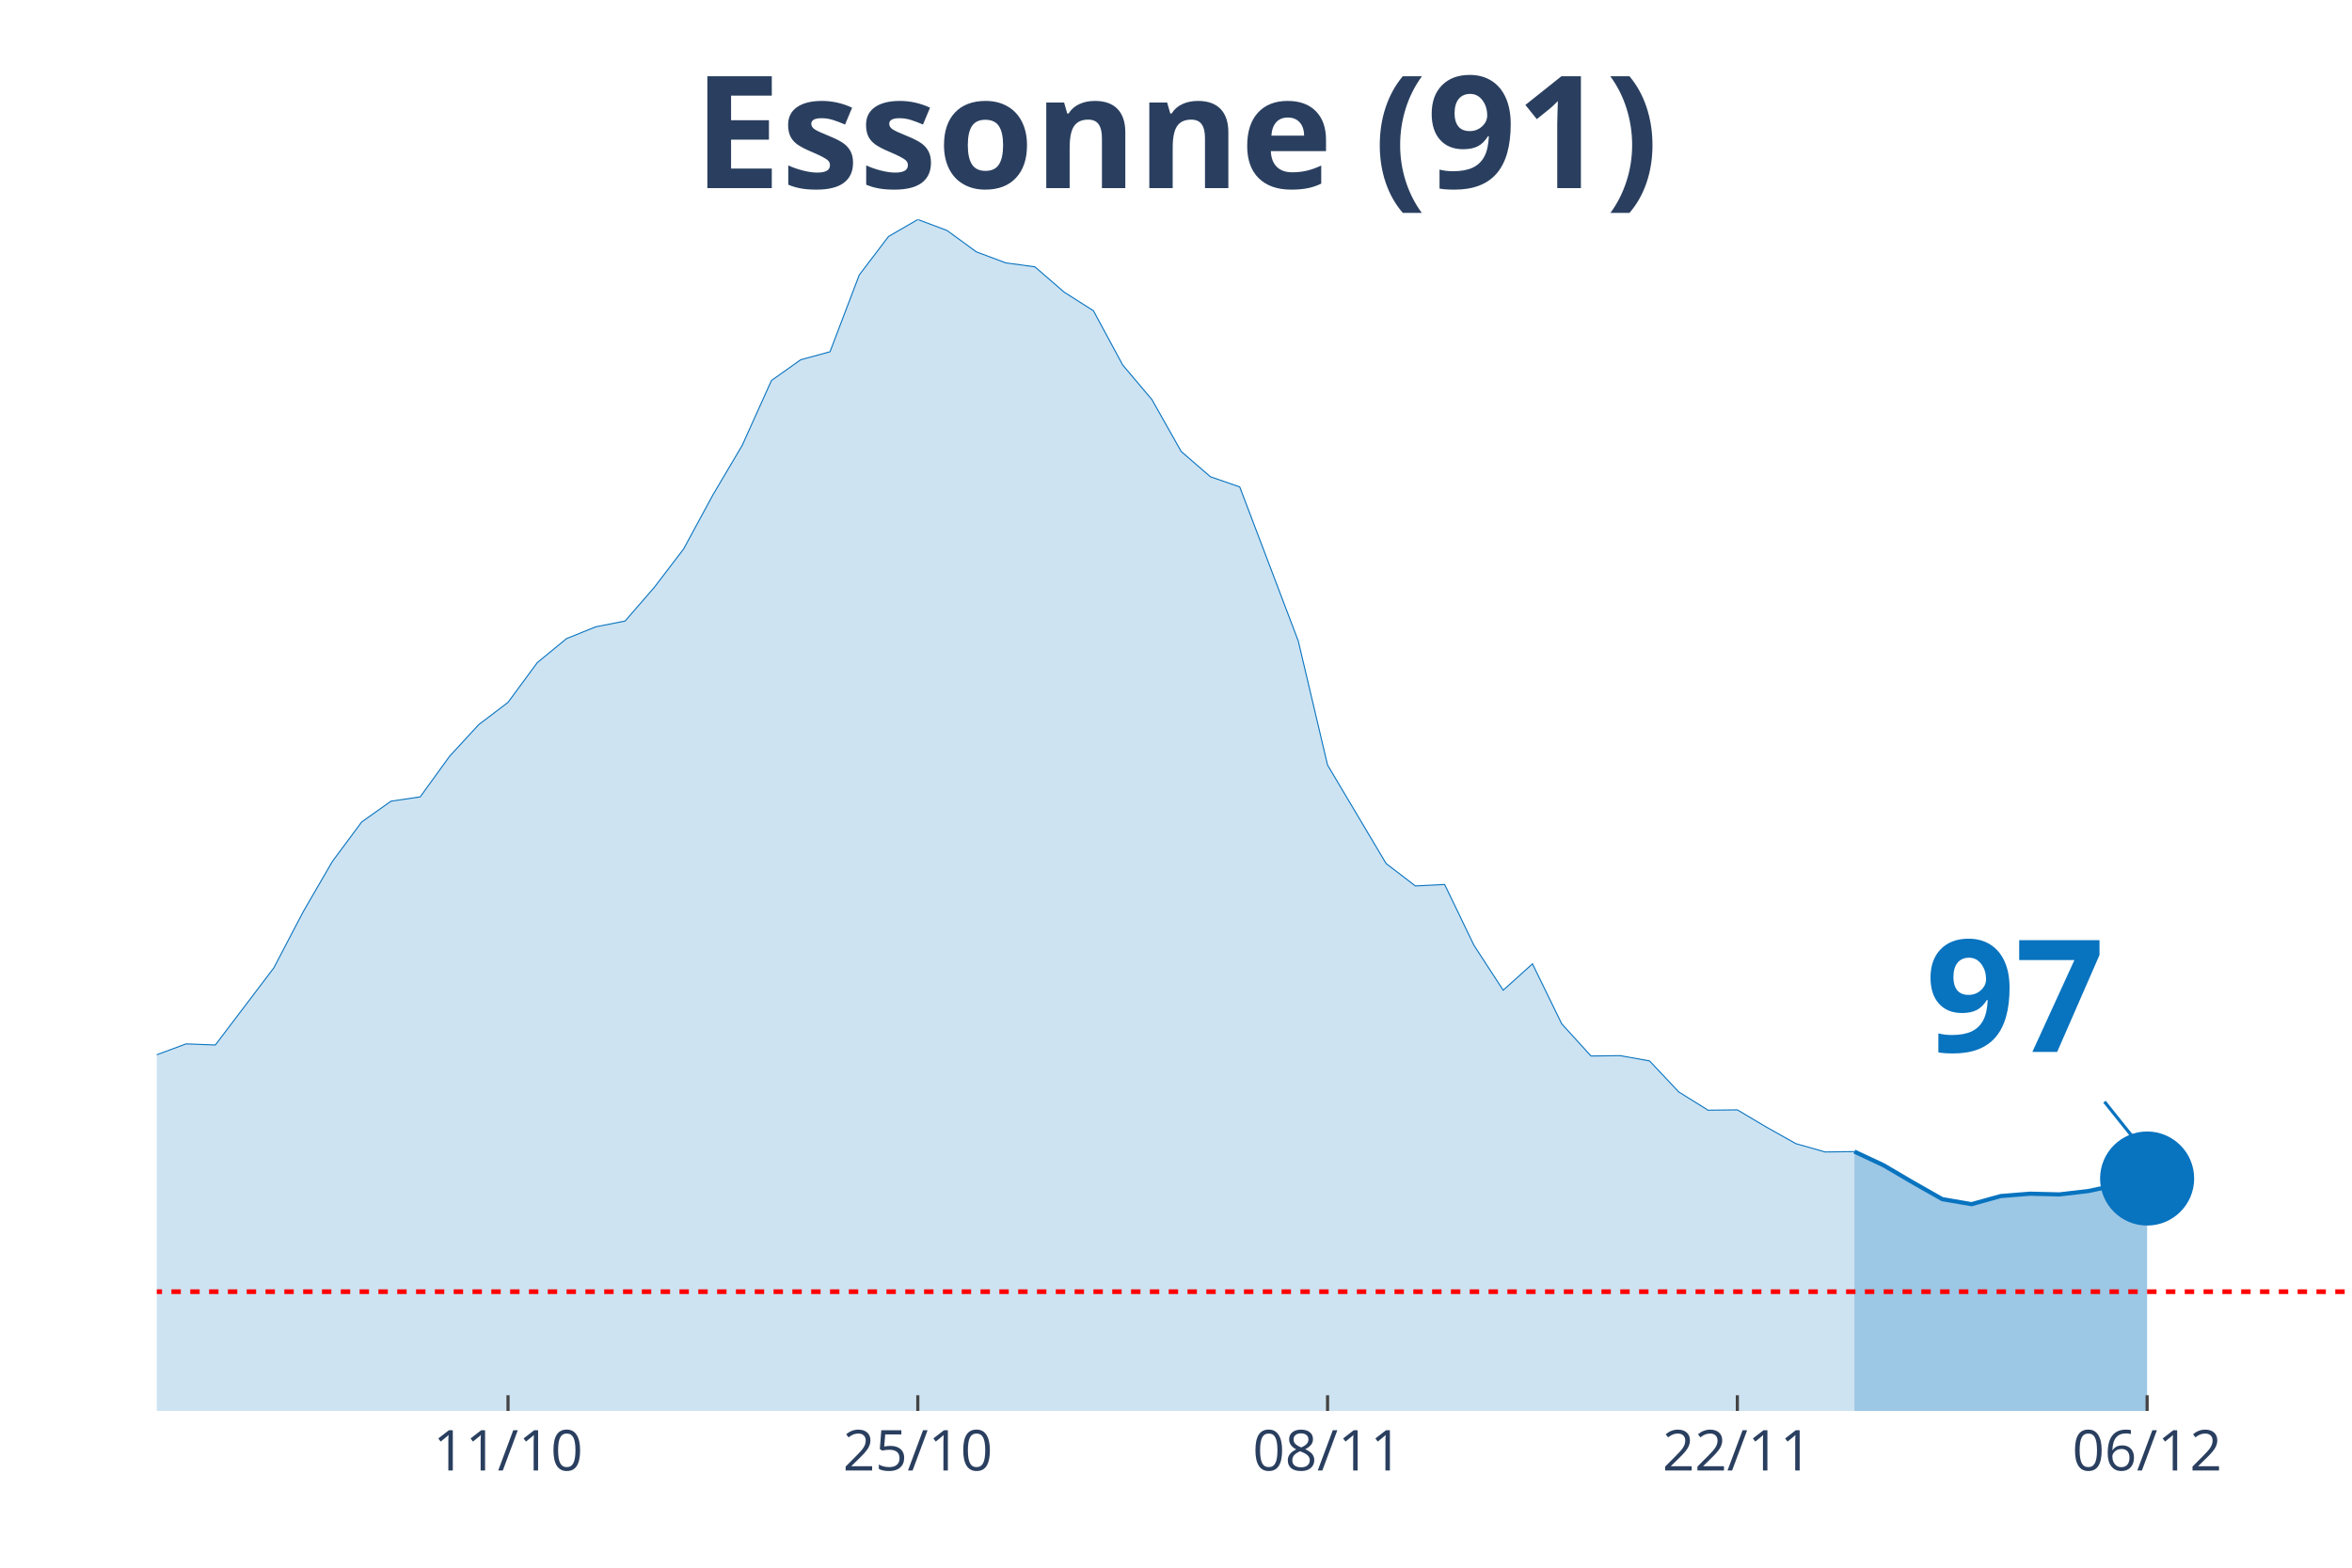
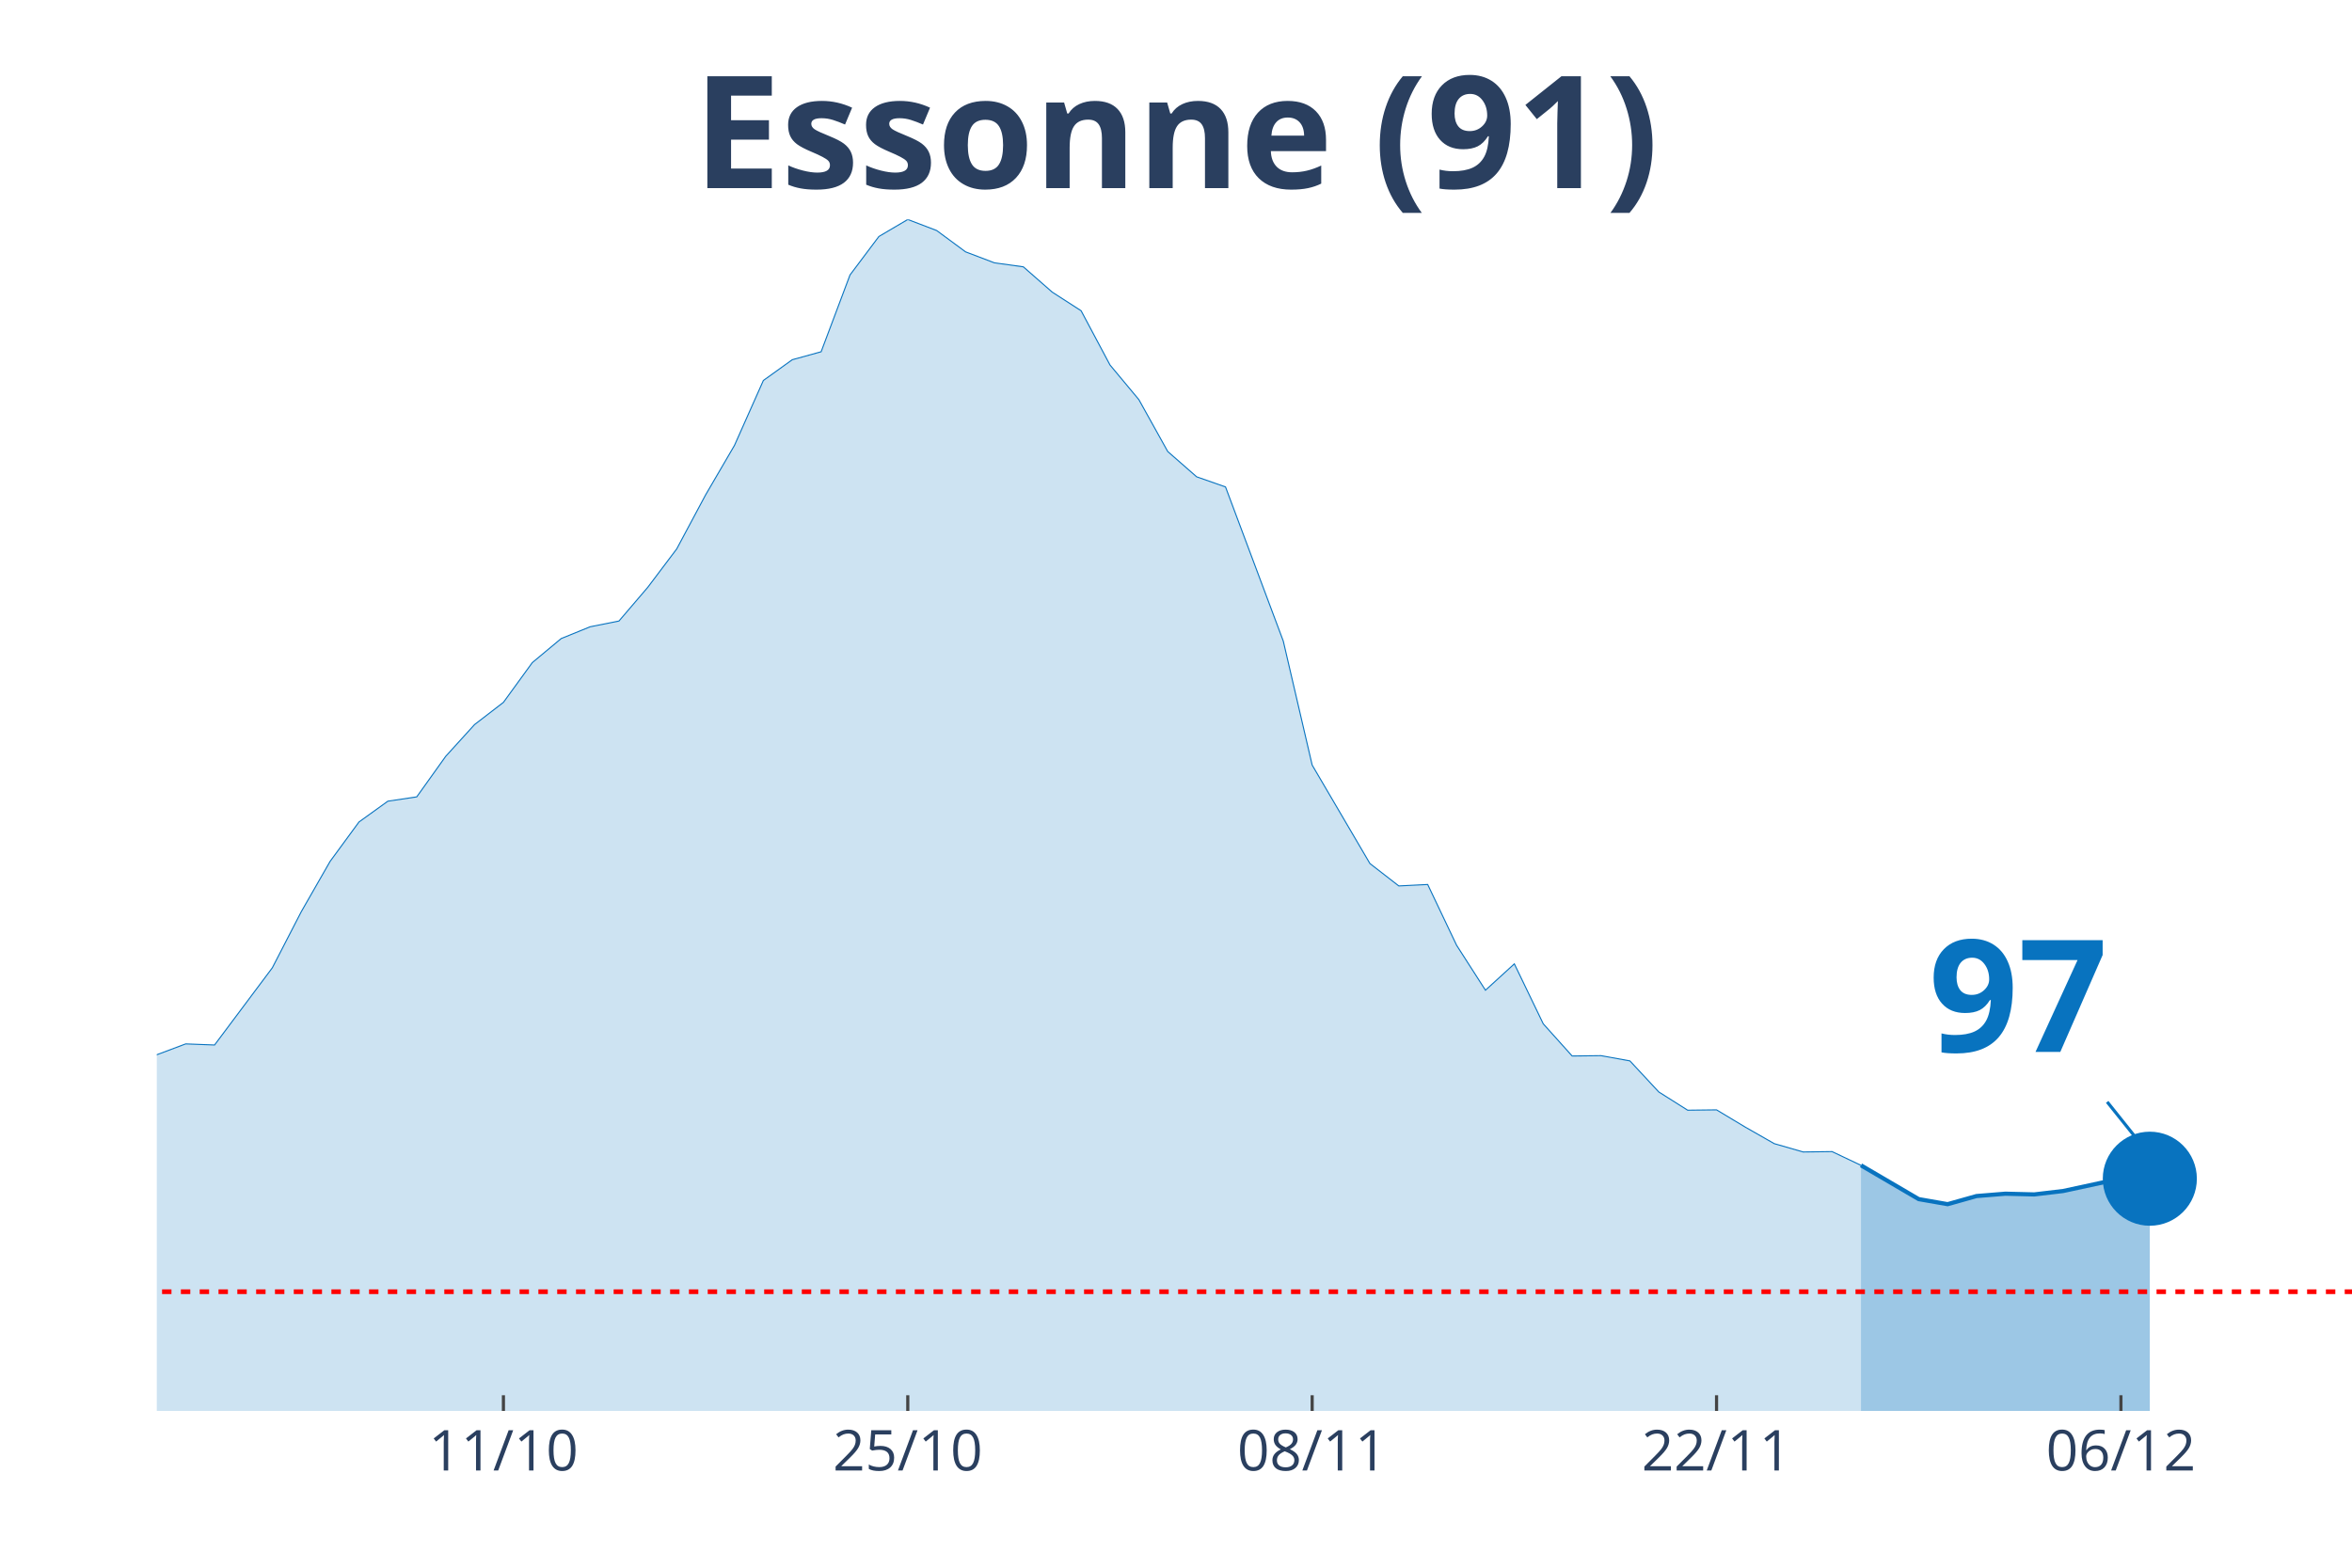
<svg xmlns="http://www.w3.org/2000/svg" class="main-svg" width="1125" height="750" style="" viewBox="0 0 750 500">
  <rect x="0" y="0" width="750" height="500" style="fill: rgb(0, 0, 0); fill-opacity: 0;" />
-   <defs id="defs-f18656">
+   <defs id="defs-91811d">
    <g class="clips">
-       <clipPath id="clipf18656xyplot" class="plotclip">
+       <clipPath id="clip91811dxyplot" class="plotclip">
        <rect width="700" height="380" />
      </clipPath>
-       <clipPath class="axesclip" id="clipf18656x">
+       <clipPath class="axesclip" id="clip91811dx">
        <rect x="50" y="0" width="700" height="500" />
      </clipPath>
-       <clipPath class="axesclip" id="clipf18656y">
+       <clipPath class="axesclip" id="clip91811dy">
        <rect x="0" y="70" width="750" height="380" />
      </clipPath>
-       <clipPath class="axesclip" id="clipf18656xy">
+       <clipPath class="axesclip" id="clip91811dxy">
        <rect x="50" y="70" width="700" height="380" />
      </clipPath>
    </g>
    <g class="gradients" />
  </defs>
  <g class="bglayer">
    <rect class="bg" x="50" y="70" width="700" height="380" style="fill: rgb(0, 0, 0); fill-opacity: 0; stroke-width: 0;" />
  </g>
  <g class="layer-below">
    <g class="imagelayer" />
    <g class="shapelayer" />
  </g>
  <g class="cartesianlayer">
    <g class="subplot xy">
      <g class="layer-subplot">
        <g class="shapelayer" />
        <g class="imagelayer" />
      </g>
      <g class="gridlayer">
        <g class="x">
-           <path class="xgrid crisp" transform="translate(162,0)" d="M0,70v380" style="stroke: rgb(255, 255, 255); stroke-opacity: 1; stroke-width: 1px;" />
-           <path class="xgrid crisp" transform="translate(292.67,0)" d="M0,70v380" style="stroke: rgb(255, 255, 255); stroke-opacity: 1; stroke-width: 1px;" />
-           <path class="xgrid crisp" transform="translate(423.33,0)" d="M0,70v380" style="stroke: rgb(255, 255, 255); stroke-opacity: 1; stroke-width: 1px;" />
-           <path class="xgrid crisp" transform="translate(554,0)" d="M0,70v380" style="stroke: rgb(255, 255, 255); stroke-opacity: 1; stroke-width: 1px;" />
-           <path class="xgrid crisp" transform="translate(684.67,0)" d="M0,70v380" style="stroke: rgb(255, 255, 255); stroke-opacity: 1; stroke-width: 1px;" />
+           <path class="xgrid crisp" transform="translate(160.53,0)" d="M0,70v380" style="stroke: rgb(255, 255, 255); stroke-opacity: 1; stroke-width: 1px;" />
+           <path class="xgrid crisp" transform="translate(289.47,0)" d="M0,70v380" style="stroke: rgb(255, 255, 255); stroke-opacity: 1; stroke-width: 1px;" />
+           <path class="xgrid crisp" transform="translate(418.42,0)" d="M0,70v380" style="stroke: rgb(255, 255, 255); stroke-opacity: 1; stroke-width: 1px;" />
+           <path class="xgrid crisp" transform="translate(547.37,0)" d="M0,70v380" style="stroke: rgb(255, 255, 255); stroke-opacity: 1; stroke-width: 1px;" />
+           <path class="xgrid crisp" transform="translate(676.32,0)" d="M0,70v380" style="stroke: rgb(255, 255, 255); stroke-opacity: 1; stroke-width: 1px;" />
        </g>
        <g class="y" />
      </g>
      <g class="zerolinelayer" />
      <path class="xlines-below" />
      <path class="ylines-below" />
      <g class="overlines-below" />
      <g class="xaxislayer-below" />
      <g class="yaxislayer-below" />
      <g class="overaxes-below" />
-       <g class="plot" transform="translate(50, 70)" clip-path="url('#clipf18656xyplot')">
+       <g class="plot" transform="translate(50, 70)" clip-path="url('#clip91811dxyplot')">
        <g class="scatterlayer mlayer">
-           <g class="trace scatter trace01002c" style="stroke-miterlimit: 2;">
+           <g class="trace scatter trace5b6dbb" style="stroke-miterlimit: 2;">
            <g class="fills">
              <g>
-                 <path class="js-fill" d="M541.33,380L-1269.33,380L-1269.33,370.32L-1110.67,376.08L-1101.33,375.27L-700,374.18L-690.67,372.28L-644,368.47L-634.67,368.47L-541.33,360.4L-532,359.71L-457.33,352.28L-448,352.51L-373.33,346.74L-364,342.31L-317.33,327.67L-308,327.67L-252,317.12L-242.67,317.29L-205.33,306.92L-196,304.03L-177.33,304.15L-168,301.67L-149.33,297.64L-140,298.96L-130.67,294.81L-121.33,293.2L-112,293.37L-102.67,287.38L-74.67,274.47L-65.33,276.66L-46.67,275.62L-37.33,277.69L-28,276.71L-18.67,279.88L-9.33,275.62L0,266.4L9.33,262.94L18.67,263.29L37.33,238.67L46.67,220.81L56,204.73L65.33,192.16L74.67,185.53L84,184.15L93.33,171.24L102.67,161.1L112,154.01L121.33,141.33L130.67,133.66L140,129.91L149.33,128.07L158.67,117.29L168,105.07L177.33,87.84L186.67,72.05L196,51.35L205.33,44.73L214.67,42.19L224,17.69L233.33,5.42L242.67,0L252,3.52L261.33,10.32L270.67,13.83L280,15.1L289.33,23.17L298.67,29.11L308,46.4L317.33,57.46L326.67,74.01L336,82.07L345.33,85.3L364,134.47L373.33,174.01L392,205.42L401.33,212.56L410.67,212.1L420,231.47L429.33,245.82L438.67,237.41L448,256.54L457.33,266.8L466.67,266.69L476,268.36L485.33,278.27L494.67,284.09L504,283.98L513.33,289.51L522.67,294.76L532,297.41L541.33,297.29" style="fill: rgb(8, 115, 191); fill-opacity: 0.2; stroke-width: 0;" />
+                 <path class="js-fill" d="M543.42,380L-1252.63,380L-1252.63,370.32L-1096.05,376.08L-1086.84,375.27L-690.79,374.18L-681.58,372.28L-635.53,368.47L-626.32,368.47L-534.21,360.4L-525,359.71L-451.32,352.28L-442.11,352.51L-368.42,346.74L-359.21,342.31L-313.16,327.67L-303.95,327.67L-248.68,317.12L-239.47,317.29L-202.63,306.92L-193.42,304.03L-175,304.15L-165.79,301.67L-147.37,297.64L-138.16,298.96L-128.95,294.81L-119.74,293.2L-110.53,293.37L-101.32,287.38L-73.68,274.47L-64.47,276.66L-46.05,275.62L-36.84,277.69L-27.63,276.71L-18.42,279.88L-9.21,275.62L0,266.4L9.21,262.94L18.42,263.29L36.84,238.67L46.05,220.81L55.26,204.73L64.47,192.16L73.68,185.53L82.89,184.15L92.11,171.24L101.32,161.1L110.53,154.01L119.74,141.33L128.95,133.66L138.16,129.91L147.37,128.07L156.58,117.29L165.79,105.07L175,87.84L184.21,72.05L193.42,51.35L202.63,44.73L211.84,42.19L221.05,17.69L230.26,5.42L239.47,0L248.68,3.52L257.89,10.32L267.11,13.83L276.32,15.1L285.53,23.17L294.74,29.11L303.95,46.4L313.16,57.46L322.37,74.01L331.58,82.07L340.79,85.3L359.21,134.47L368.42,174.01L386.84,205.42L396.05,212.56L405.26,212.1L414.47,231.47L423.68,245.82L432.89,237.41L442.11,256.54L451.32,266.8L460.53,266.69L469.74,268.36L478.95,278.27L488.16,284.09L497.37,283.98L506.58,289.51L515.79,294.76L525,297.41L534.21,297.29L543.42,301.67" style="fill: rgb(8, 115, 191); fill-opacity: 0.2; stroke-width: 0;" />
              </g>
            </g>
            <g class="errorbars" />
            <g class="lines">
-               <path class="js-line" d="M-1269.33,370.32L-1110.67,376.08L-1101.33,375.27L-700,374.18L-690.67,372.28L-644,368.47L-634.67,368.47L-541.33,360.4L-532,359.71L-457.33,352.28L-448,352.51L-373.33,346.74L-364,342.31L-317.33,327.67L-308,327.67L-252,317.12L-242.67,317.29L-205.33,306.92L-196,304.03L-177.33,304.15L-168,301.67L-149.33,297.64L-140,298.96L-130.67,294.81L-121.33,293.2L-112,293.37L-102.67,287.38L-74.67,274.47L-65.33,276.66L-46.67,275.62L-37.33,277.69L-28,276.71L-18.67,279.88L-9.33,275.62L0,266.4L9.33,262.94L18.67,263.29L37.33,238.67L46.67,220.81L56,204.73L65.33,192.16L74.67,185.53L84,184.15L93.33,171.24L102.67,161.1L112,154.01L121.33,141.33L130.67,133.66L140,129.91L149.33,128.07L158.67,117.29L168,105.07L177.33,87.84L186.67,72.05L196,51.35L205.33,44.73L214.67,42.19L224,17.69L233.33,5.42L242.67,0L252,3.52L261.33,10.32L270.67,13.83L280,15.1L289.33,23.17L298.67,29.11L308,46.4L317.33,57.46L326.67,74.01L336,82.07L345.33,85.3L364,134.47L373.33,174.01L392,205.42L401.33,212.56L410.67,212.1L420,231.47L429.33,245.82L438.67,237.41L448,256.54L457.33,266.8L466.67,266.69L476,268.36L485.33,278.27L494.67,284.09L504,283.98L513.33,289.51L522.67,294.76L532,297.41L541.33,297.29" style="vector-effect: non-scaling-stroke; fill: none; stroke: rgb(8, 115, 191); stroke-opacity: 1; stroke-width: 0.5px; opacity: 1;" />
+               <path class="js-line" d="M-1252.63,370.32L-1096.05,376.08L-1086.84,375.27L-690.79,374.18L-681.58,372.28L-635.53,368.47L-626.32,368.47L-534.21,360.4L-525,359.71L-451.32,352.28L-442.11,352.51L-368.42,346.74L-359.21,342.31L-313.16,327.67L-303.95,327.67L-248.68,317.12L-239.47,317.29L-202.63,306.92L-193.42,304.03L-175,304.15L-165.79,301.67L-147.37,297.64L-138.16,298.96L-128.95,294.81L-119.74,293.2L-110.53,293.37L-101.32,287.38L-73.68,274.47L-64.47,276.66L-46.05,275.62L-36.84,277.69L-27.63,276.71L-18.42,279.88L-9.21,275.62L0,266.4L9.21,262.94L18.42,263.29L36.84,238.67L46.05,220.81L55.26,204.73L64.47,192.16L73.68,185.53L82.89,184.15L92.11,171.24L101.32,161.1L110.53,154.01L119.74,141.33L128.95,133.66L138.16,129.91L147.37,128.07L156.58,117.29L165.79,105.07L175,87.84L184.21,72.05L193.42,51.35L202.63,44.73L211.84,42.19L221.05,17.69L230.26,5.42L239.47,0L248.68,3.52L257.89,10.32L267.11,13.83L276.32,15.1L285.53,23.17L294.74,29.11L303.95,46.4L313.16,57.46L322.37,74.01L331.58,82.07L340.79,85.3L359.21,134.47L368.42,174.01L386.84,205.42L396.05,212.56L405.26,212.1L414.47,231.47L423.68,245.82L432.89,237.41L442.11,256.54L451.32,266.8L460.53,266.69L469.74,268.36L478.95,278.27L488.16,284.09L497.37,283.98L506.58,289.51L515.79,294.76L525,297.41L534.21,297.29L543.42,301.67" style="vector-effect: non-scaling-stroke; fill: none; stroke: rgb(8, 115, 191); stroke-opacity: 1; stroke-width: 0.5px; opacity: 1;" />
            </g>
            <g class="points" />
            <g class="text" />
          </g>
-           <g class="trace scatter trace90b00e" style="stroke-miterlimit: 2;">
+           <g class="trace scatter trace1ea554" style="stroke-miterlimit: 2;">
            <g class="fills">
              <g>
-                 <path class="js-fill" d="M634.67,380L541.33,380L541.33,297.29L550.67,301.67L560,307.15L569.33,312.45L578.67,314.06L588,311.47L597.33,310.72L606.67,310.95L616,309.86L634.67,305.88" style="fill: rgb(8, 115, 191); fill-opacity: 0.4; stroke-width: 0;" />
+                 <path class="js-fill" d="M635.53,380L543.42,380L543.42,301.67L561.84,312.45L571.05,314.06L580.26,311.47L589.47,310.72L598.68,310.95L607.89,309.86L626.32,305.88L635.53,305.94" style="fill: rgb(8, 115, 191); fill-opacity: 0.4; stroke-width: 0;" />
              </g>
            </g>
            <g class="errorbars" />
            <g class="lines">
-               <path class="js-line" d="M541.33,297.29L550.67,301.67L560,307.15L569.33,312.45L578.67,314.06L588,311.47L597.33,310.72L606.67,310.95L616,309.86L634.67,305.88" style="vector-effect: non-scaling-stroke; fill: none; stroke: rgb(8, 115, 191); stroke-opacity: 1; stroke-width: 2px; opacity: 1;" />
+               <path class="js-line" d="M543.42,301.67L561.84,312.45L571.05,314.06L580.26,311.47L589.47,310.72L598.68,310.95L607.89,309.86L626.32,305.88L635.53,305.94" style="vector-effect: non-scaling-stroke; fill: none; stroke: rgb(8, 115, 191); stroke-opacity: 1; stroke-width: 2px; opacity: 1;" />
            </g>
            <g class="points" />
            <g class="text" />
          </g>
-           <g class="trace scatter trace999014" style="stroke-miterlimit: 2; opacity: 1;">
+           <g class="trace scatter tracef49257" style="stroke-miterlimit: 2; opacity: 1;">
            <g class="fills" />
            <g class="errorbars" />
            <g class="lines" />
            <g class="points">
-               <path class="point" transform="translate(634.67,305.88)" d="M15,0A15,15 0 1,1 0,-15A15,15 0 0,1 15,0Z" style="opacity: 1; stroke-width: 0px; fill: rgb(8, 115, 191); fill-opacity: 1;" />
+               <path class="point" transform="translate(635.53,305.94)" d="M15,0A15,15 0 1,1 0,-15A15,15 0 0,1 15,0Z" style="opacity: 1; stroke-width: 0px; fill: rgb(8, 115, 191); fill-opacity: 1;" />
            </g>
            <g class="text" />
          </g>
        </g>
      </g>
      <g class="overplot" />
      <path class="xlines-above crisp" style="fill: none; stroke-width: 1px; stroke: rgb(0, 0, 0); stroke-opacity: 0;" d="" />
      <path class="ylines-above crisp" style="fill: none;" d="M0,0" />
      <g class="overlines-above" />
      <g class="xaxislayer-above">
-         <path class="xtick ticks crisp" d="M0,450v-5" transform="translate(162,0)" style="stroke: rgb(68, 68, 68); stroke-opacity: 1; stroke-width: 1px;" />
-         <path class="xtick ticks crisp" d="M0,450v-5" transform="translate(292.67,0)" style="stroke: rgb(68, 68, 68); stroke-opacity: 1; stroke-width: 1px;" />
-         <path class="xtick ticks crisp" d="M0,450v-5" transform="translate(423.33,0)" style="stroke: rgb(68, 68, 68); stroke-opacity: 1; stroke-width: 1px;" />
-         <path class="xtick ticks crisp" d="M0,450v-5" transform="translate(554,0)" style="stroke: rgb(68, 68, 68); stroke-opacity: 1; stroke-width: 1px;" />
-         <path class="xtick ticks crisp" d="M0,450v-5" transform="translate(684.67,0)" style="stroke: rgb(68, 68, 68); stroke-opacity: 1; stroke-width: 1px;" />
+         <path class="xtick ticks crisp" d="M0,450v-5" transform="translate(160.53,0)" style="stroke: rgb(68, 68, 68); stroke-opacity: 1; stroke-width: 1px;" />
+         <path class="xtick ticks crisp" d="M0,450v-5" transform="translate(289.47,0)" style="stroke: rgb(68, 68, 68); stroke-opacity: 1; stroke-width: 1px;" />
+         <path class="xtick ticks crisp" d="M0,450v-5" transform="translate(418.42,0)" style="stroke: rgb(68, 68, 68); stroke-opacity: 1; stroke-width: 1px;" />
+         <path class="xtick ticks crisp" d="M0,450v-5" transform="translate(547.37,0)" style="stroke: rgb(68, 68, 68); stroke-opacity: 1; stroke-width: 1px;" />
+         <path class="xtick ticks crisp" d="M0,450v-5" transform="translate(676.32,0)" style="stroke: rgb(68, 68, 68); stroke-opacity: 1; stroke-width: 1px;" />
        <g class="xtick">
-           <text text-anchor="middle" x="0" y="469" transform="translate(162,0)" style="font-family: 'Open Sans', verdana, arial, sans-serif; font-size: 18px; fill: rgb(42, 63, 95); fill-opacity: 1; white-space: pre;">11/10</text>
+           <text text-anchor="middle" x="0" y="469" transform="translate(160.53,0)" style="font-family: 'Open Sans', verdana, arial, sans-serif; font-size: 18px; fill: rgb(42, 63, 95); fill-opacity: 1; white-space: pre;">11/10</text>
        </g>
        <g class="xtick">
-           <text text-anchor="middle" x="0" y="469" transform="translate(292.67,0)" style="font-family: 'Open Sans', verdana, arial, sans-serif; font-size: 18px; fill: rgb(42, 63, 95); fill-opacity: 1; white-space: pre;">25/10</text>
+           <text text-anchor="middle" x="0" y="469" transform="translate(289.47,0)" style="font-family: 'Open Sans', verdana, arial, sans-serif; font-size: 18px; fill: rgb(42, 63, 95); fill-opacity: 1; white-space: pre;">25/10</text>
        </g>
        <g class="xtick">
-           <text text-anchor="middle" x="0" y="469" transform="translate(423.33,0)" style="font-family: 'Open Sans', verdana, arial, sans-serif; font-size: 18px; fill: rgb(42, 63, 95); fill-opacity: 1; white-space: pre;">08/11</text>
+           <text text-anchor="middle" x="0" y="469" transform="translate(418.42,0)" style="font-family: 'Open Sans', verdana, arial, sans-serif; font-size: 18px; fill: rgb(42, 63, 95); fill-opacity: 1; white-space: pre;">08/11</text>
        </g>
        <g class="xtick">
-           <text text-anchor="middle" x="0" y="469" transform="translate(554,0)" style="font-family: 'Open Sans', verdana, arial, sans-serif; font-size: 18px; fill: rgb(42, 63, 95); fill-opacity: 1; white-space: pre;">22/11</text>
+           <text text-anchor="middle" x="0" y="469" transform="translate(547.37,0)" style="font-family: 'Open Sans', verdana, arial, sans-serif; font-size: 18px; fill: rgb(42, 63, 95); fill-opacity: 1; white-space: pre;">22/11</text>
        </g>
        <g class="xtick">
-           <text text-anchor="middle" x="0" y="469" transform="translate(684.67,0)" style="font-family: 'Open Sans', verdana, arial, sans-serif; font-size: 18px; fill: rgb(42, 63, 95); fill-opacity: 1; white-space: pre;">06/12</text>
+           <text text-anchor="middle" x="0" y="469" transform="translate(676.32,0)" style="font-family: 'Open Sans', verdana, arial, sans-serif; font-size: 18px; fill: rgb(42, 63, 95); fill-opacity: 1; white-space: pre;">06/12</text>
        </g>
      </g>
      <g class="yaxislayer-above" />
      <g class="overaxes-above" />
    </g>
  </g>
  <g class="polarlayer" />
  <g class="ternarylayer" />
  <g class="geolayer" />
  <g class="funnelarealayer" />
  <g class="pielayer" />
  <g class="treemaplayer" />
  <g class="sunburstlayer" />
  <g class="glimages" />
-   <defs id="topdefs-f18656">
+   <defs id="topdefs-91811d">
    <g class="clips" />
  </defs>
  <g class="layer-above">
    <g class="imagelayer" />
    <g class="shapelayer">
-       <path data-index="0" fill-rule="evenodd" d="M-5195.33,411.98L1627.33,411.98" clip-path="url('#clipf18656xy')" style="opacity: 1; stroke: rgb(255, 0, 0); stroke-opacity: 1; fill: rgb(0, 0, 0); fill-opacity: 0; stroke-dasharray: 3px, 3px; stroke-width: 1.5px;" />
+       <path data-index="0" fill-rule="evenodd" d="M-5126.32,411.98L1606.58,411.98" clip-path="url('#clip91811dxy')" style="opacity: 1; stroke: rgb(255, 0, 0); stroke-opacity: 1; fill: rgb(0, 0, 0); fill-opacity: 0; stroke-dasharray: 3px, 3px; stroke-width: 1.5px;" />
    </g>
  </g>
  <g class="infolayer">
    <g class="g-gtitle">
      <text class="gtitle" x="375" y="25" text-anchor="middle" dy="0.7em" style="font-family: 'Open Sans', verdana, arial, sans-serif; font-size: 50px; fill: rgb(42, 63, 95); opacity: 1; font-weight: normal; white-space: pre;">
        <tspan style="font-weight:bold">Essonne (91)</tspan>
      </text>
    </g>
    <g class="g-xtitle" />
    <g class="annotation" data-index="0" style="opacity: 1;">
-       <g class="annotation-text-g" transform="rotate(0,642.67,315.88)">
-         <g class="cursor-pointer" transform="translate(599, 280)">
+       <g class="annotation-text-g" transform="rotate(0,643.53,315.94)">
+         <g class="cursor-pointer" transform="translate(600, 280)">
          <rect class="bg" x="0.5" y="0.5" width="86" height="71" style="stroke-width: 1px; stroke: rgb(0, 0, 0); stroke-opacity: 0; fill: rgb(255, 255, 255); fill-opacity: 0.6;" />
          <text class="annotation-text" text-anchor="middle" x="43.531" y="55.5" style="font-family: 'Open Sans', verdana, arial, sans-serif; font-size: 50px; fill: rgb(8, 115, 191); fill-opacity: 1; white-space: pre;">
            <tspan style="font-weight:bold">97 </tspan>
          </text>
        </g>
      </g>
      <g class="annotation-arrow-g" style="opacity: 1;">
-         <path d="M671.07,351.38L682.67,365.88" style="stroke-width: 1px; stroke: rgb(8, 115, 191); stroke-opacity: 1; stroke-dasharray: 0px, 0px, 18.569px, 18.569px;" />
+         <path d="M671.93,351.44L683.53,365.94" style="stroke-width: 1px; stroke: rgb(8, 115, 191); stroke-opacity: 1; stroke-dasharray: 0px, 0px, 18.569px, 18.569px;" />
      </g>
    </g>
  </g>
</svg>
